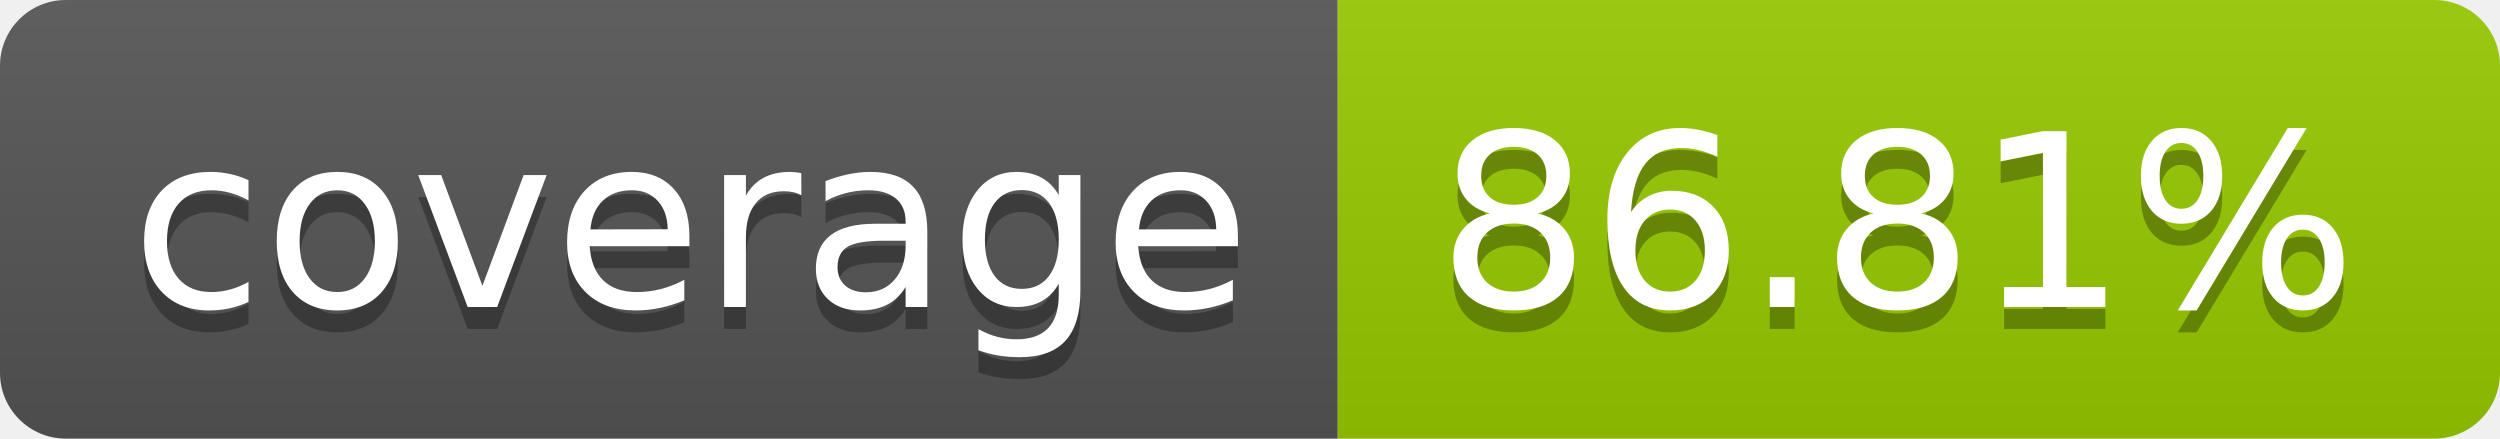
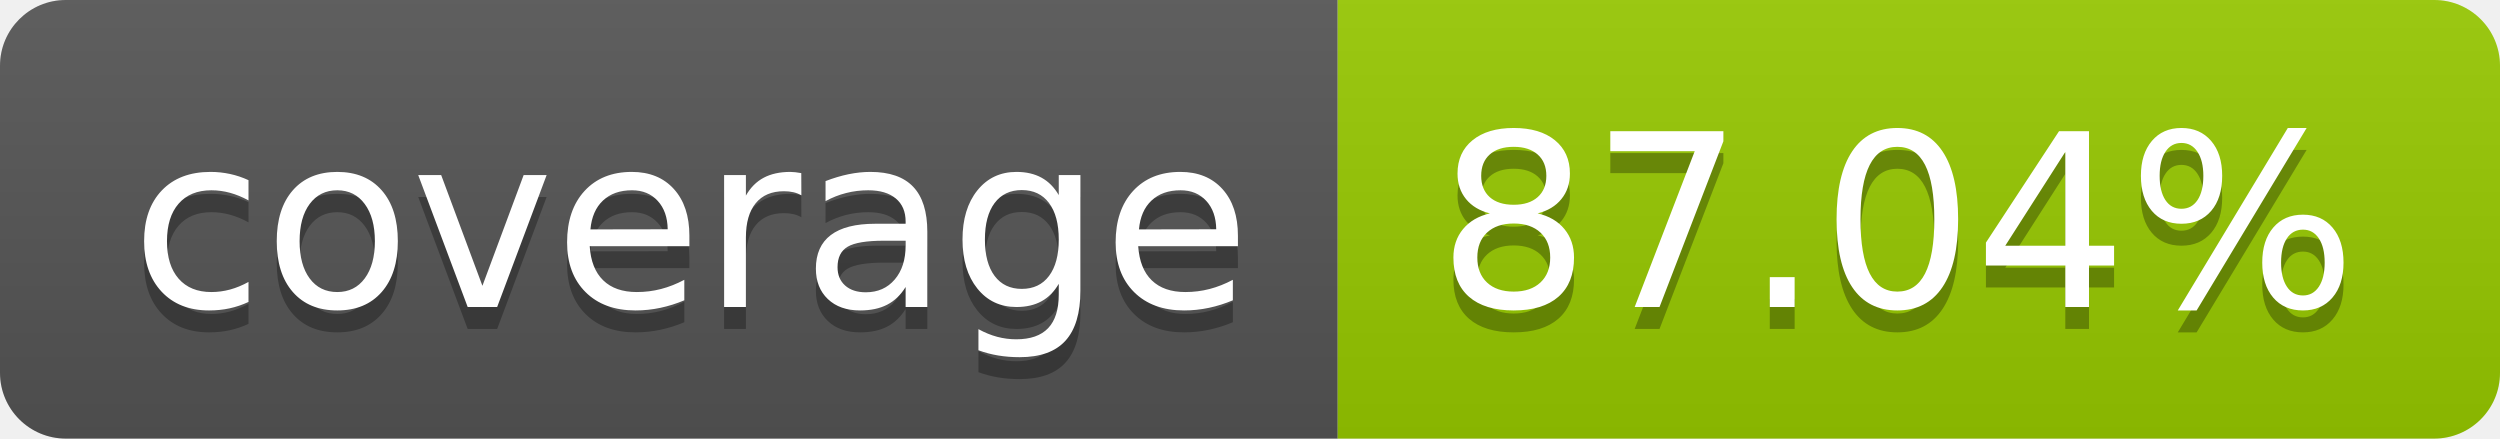
- <svg xmlns="http://www.w3.org/2000/svg" width="114" height="20" role="img" aria-label="coverage: 86.81%">
+ <svg xmlns="http://www.w3.org/2000/svg" width="114" height="20" role="img" aria-label="coverage: 87.04%">
  <linearGradient id="s" x2="0" y2="100%">
    <stop offset="0" stop-color="#bbb" stop-opacity=".1" />
    <stop offset="1" stop-opacity=".1" />
  </linearGradient>
  <clipPath id="r">
    <rect width="114" height="20" rx="3" fill="#fff" />
  </clipPath>
  <g clip-path="url(#r)">
    <rect width="61" height="20" fill="#555" />
    <rect x="61" width="53" height="20" fill="#97ca00" />
    <rect width="114" height="20" fill="url(#s)" />
  </g>
  <g fill="#fff" text-anchor="middle" font-family="Verdana,Geneva,DejaVu Sans,sans-serif" text-rendering="geometricPrecision" font-size="110">
    <text aria-hidden="true" x="315" y="150" fill="#010101" fill-opacity=".3" transform="scale(.1)" textLength="510">coverage</text>
    <text x="315" y="140" transform="scale(.1)" fill="#fff" textLength="510">coverage</text>
-     <text aria-hidden="true" x="865" y="150" fill="#010101" fill-opacity=".3" transform="scale(.1)" textLength="430">86.81%</text>
-     <text x="865" y="140" transform="scale(.1)" fill="#fff" textLength="430">86.81%</text>
+     <text aria-hidden="true" x="865" y="150" fill="#010101" fill-opacity=".3" transform="scale(.1)" textLength="430">87.04%</text>
+     <text x="865" y="140" transform="scale(.1)" fill="#fff" textLength="430">87.04%</text>
  </g>
</svg>
